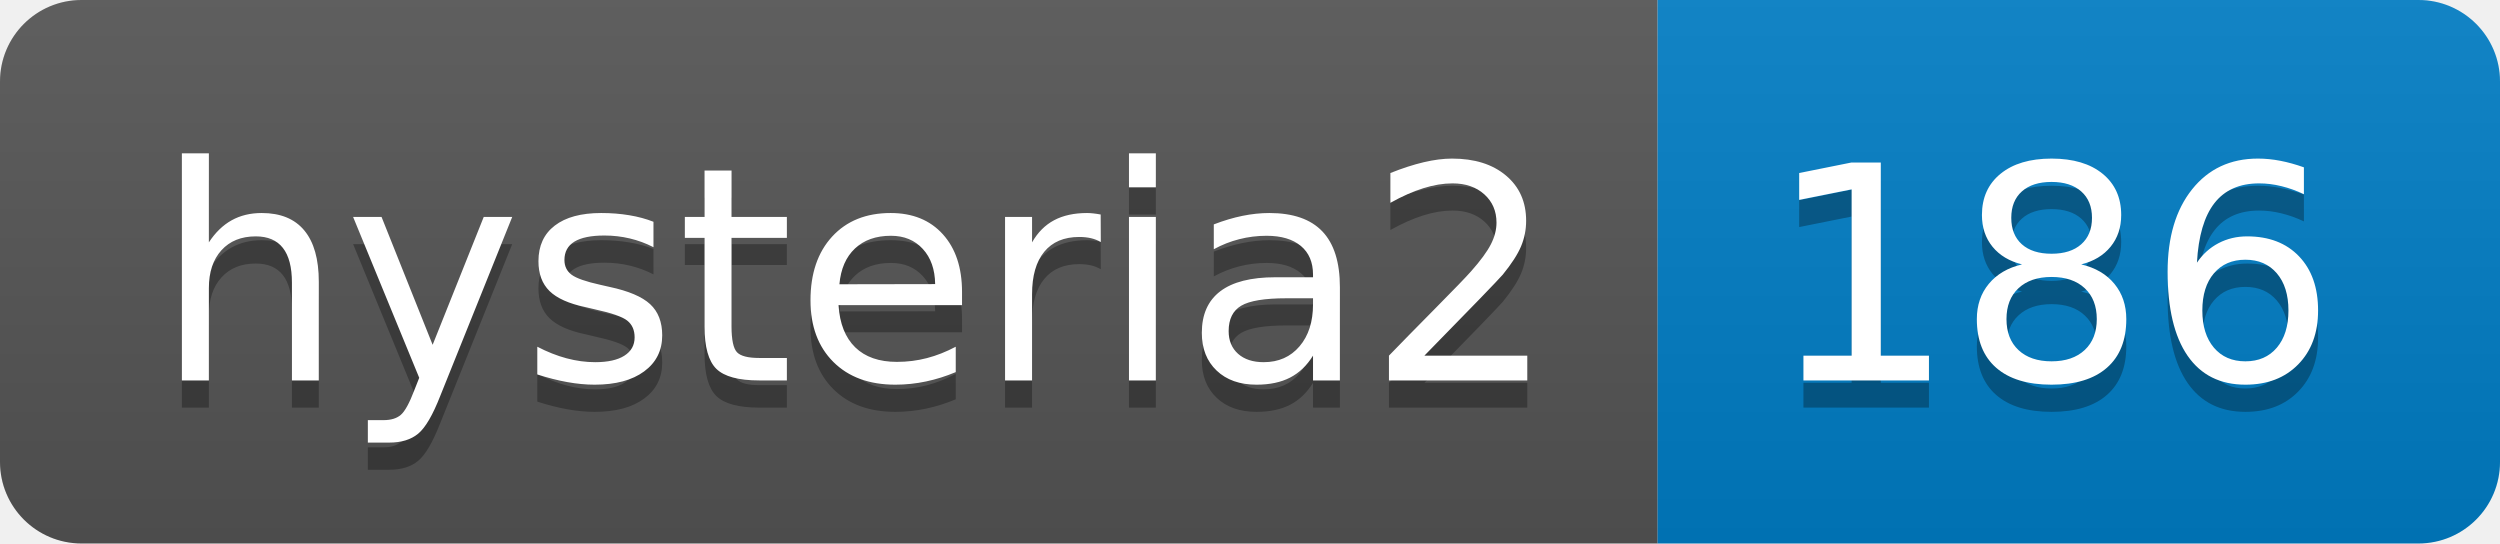
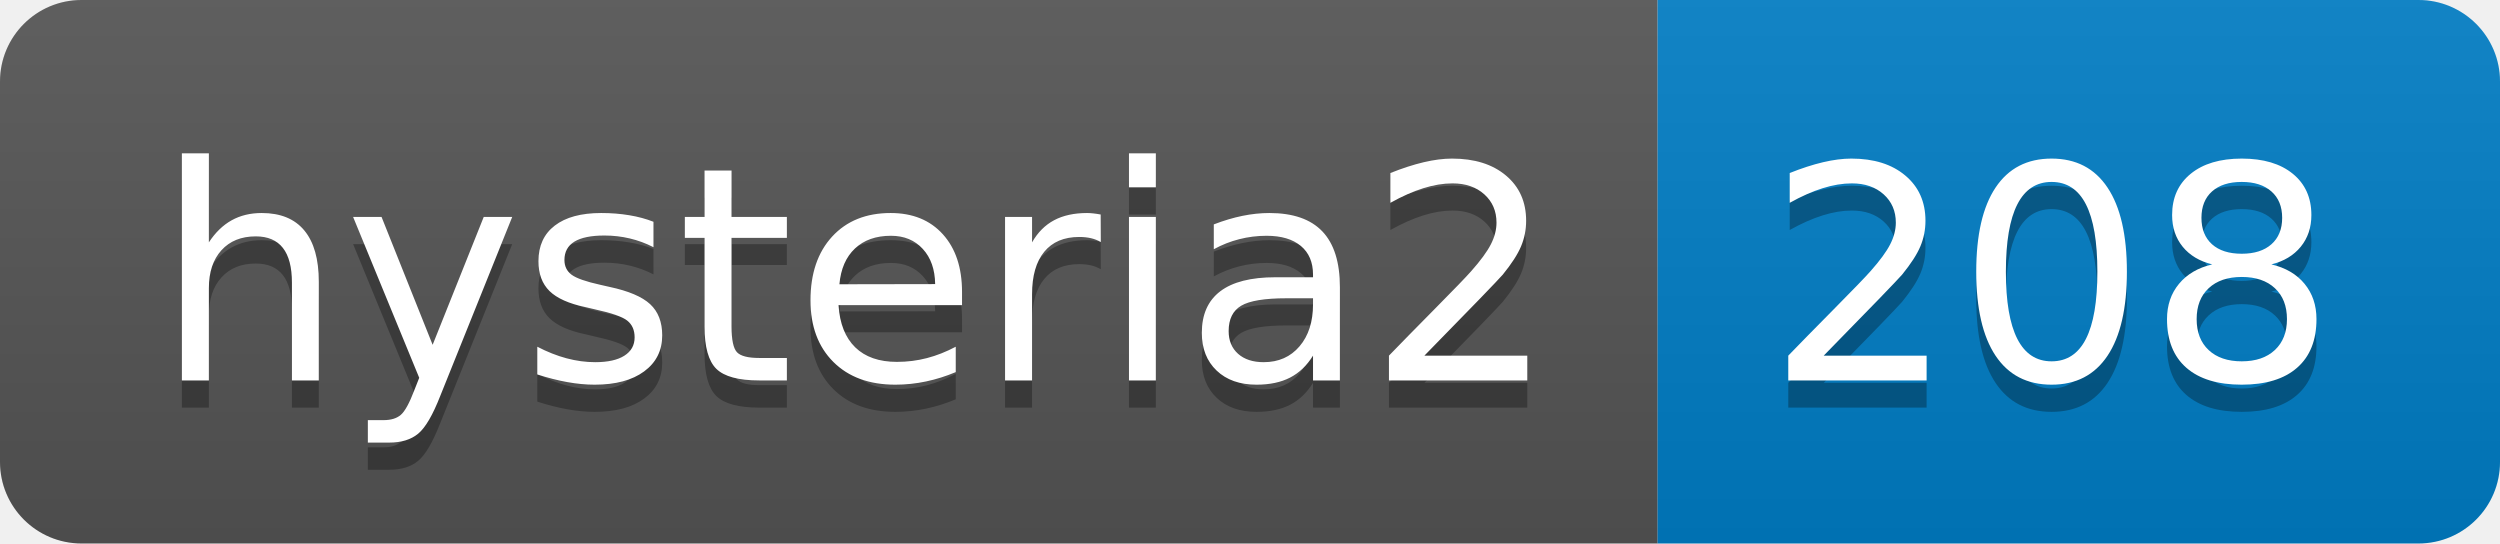
- <svg xmlns="http://www.w3.org/2000/svg" width="92" height="20" role="img" aria-label="hysteria2: 186">
+ <svg xmlns="http://www.w3.org/2000/svg" width="92" height="20" role="img" aria-label="hysteria2: 208">
  <linearGradient id="s" x2="0" y2="100%">
    <stop offset="0" stop-color="#bbb" stop-opacity=".1" />
    <stop offset="1" stop-opacity=".1" />
  </linearGradient>
  <clipPath id="r">
    <rect width="92" height="20" rx="3" fill="#fff" />
  </clipPath>
  <g clip-path="url(#r)">
    <rect width="61" height="20" fill="#555" />
    <rect x="61" width="31" height="20" fill="#007ec6" />
    <rect width="92" height="20" fill="url(#s)" />
  </g>
  <g fill="#fff" text-anchor="middle" font-family="Verdana,Geneva,DejaVu Sans,sans-serif" text-rendering="geometricPrecision" font-size="110">
    <text aria-hidden="true" x="315" y="150" fill="#010101" fill-opacity=".3" transform="scale(.1)" textLength="510">hysteria2</text>
    <text x="315" y="140" transform="scale(.1)" fill="#fff" textLength="510">hysteria2</text>
-     <text aria-hidden="true" x="755" y="150" fill="#010101" fill-opacity=".3" transform="scale(.1)" textLength="210">186</text>
-     <text x="755" y="140" transform="scale(.1)" fill="#fff" textLength="210">186</text>
+     <text aria-hidden="true" x="755" y="150" fill="#010101" fill-opacity=".3" transform="scale(.1)" textLength="210">208</text>
+     <text x="755" y="140" transform="scale(.1)" fill="#fff" textLength="210">208</text>
  </g>
</svg>
